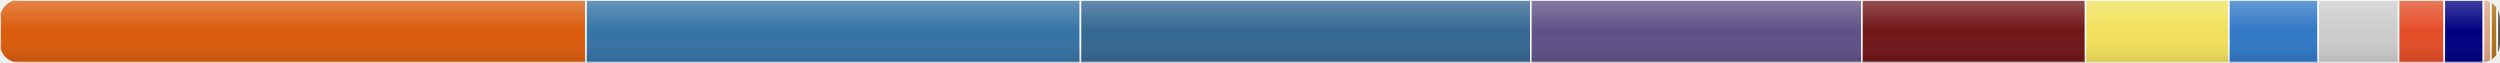
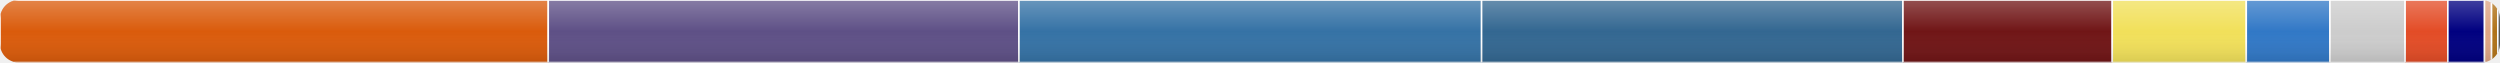
<svg xmlns="http://www.w3.org/2000/svg" width="800" height="20" viewBox="0 0 800 20">
  <defs>
    <linearGradient id="shine" x1="0" y1="0" x2="0" y2="1">
      <stop offset="0%" stop-color="white" stop-opacity="0.25" />
      <stop offset="50%" stop-color="white" stop-opacity="0" />
      <stop offset="100%" stop-color="black" stop-opacity="0.1" />
    </linearGradient>
  </defs>
  <clipPath id="round">
    <rect width="800" height="20" rx="6" ry="6" />
  </clipPath>
  <g clip-path="url(#round)">
-     <rect x="0" y="0" width="187.518" height="20" fill="#DA5B0B" stroke="#ffffff" stroke-width="0.5">
+     <rect x="0" y="0" width="175.448" height="20" fill="#DA5B0B" stroke="#ffffff" stroke-width="0.5">
        </rect>
-     <rect x="187.518" y="0" width="158.23" height="20" fill="#3572A5" stroke="#ffffff" stroke-width="0.5">
+     <rect x="175.448" y="0" width="150.617" height="20" fill="#5e5086" stroke="#ffffff" stroke-width="0.5">
        </rect>
-     <rect x="345.748" y="0" width="144.12" height="20" fill="#336791" stroke="#ffffff" stroke-width="0.5">
+     <rect x="326.065" y="0" width="148.045" height="20" fill="#3572A5" stroke="#ffffff" stroke-width="0.5">
        </rect>
-     <rect x="489.868" y="0" width="105.94" height="20" fill="#5e5086" stroke="#ffffff" stroke-width="0.5">
+     <rect x="474.11" y="0" width="134.843" height="20" fill="#336791" stroke="#ffffff" stroke-width="0.5">
        </rect>
-     <rect x="595.808" y="0" width="71.579" height="20" fill="#701516" stroke="#ffffff" stroke-width="0.5">
+     <rect x="608.952" y="0" width="66.972" height="20" fill="#701516" stroke="#ffffff" stroke-width="0.5">
        </rect>
-     <rect x="667.388" y="0" width="45.842" height="20" fill="#f1e05a" stroke="#ffffff" stroke-width="0.5">
+     <rect x="675.924" y="0" width="42.891" height="20" fill="#f1e05a" stroke="#ffffff" stroke-width="0.5">
        </rect>
-     <rect x="713.229" y="0" width="28.608" height="20" fill="#3178c6" stroke="#ffffff" stroke-width="0.5">
+     <rect x="718.815" y="0" width="26.766" height="20" fill="#3178c6" stroke="#ffffff" stroke-width="0.5">
        </rect>
-     <rect x="741.837" y="0" width="25.711" height="20" fill="#cccccc" stroke="#ffffff" stroke-width="0.5">
+     <rect x="745.581" y="0" width="24.056" height="20" fill="#cccccc" stroke="#ffffff" stroke-width="0.5">
        </rect>
-     <rect x="767.548" y="0" width="14.618" height="20" fill="#e34c26" stroke="#ffffff" stroke-width="0.5">
+     <rect x="769.637" y="0" width="13.677" height="20" fill="#e34c26" stroke="#ffffff" stroke-width="0.5">
        </rect>
-     <rect x="782.165" y="0" width="12.535" height="20" fill="#000080" stroke="#ffffff" stroke-width="0.5">
+     <rect x="783.313" y="0" width="11.728" height="20" fill="#000080" stroke="#ffffff" stroke-width="0.5">
        </rect>
-     <rect x="794.7" y="0" width="2.416" height="20" fill="#dea584" stroke="#ffffff" stroke-width="0.5">
+     <rect x="795.041" y="0" width="2.261" height="20" fill="#dea584" stroke="#ffffff" stroke-width="0.5">
        </rect>
-     <rect x="797.117" y="0" width="2" height="20" fill="#b07219" stroke="#ffffff" stroke-width="0.5">
+     <rect x="797.302" y="0" width="2" height="20" fill="#b07219" stroke="#ffffff" stroke-width="0.5">
        </rect>
-     <rect x="799.117" y="0" width="2" height="20" fill="#555555" stroke="#ffffff" stroke-width="0.5">
+     <rect x="799.302" y="0" width="2" height="20" fill="#555555" stroke="#ffffff" stroke-width="0.5">
        </rect>
    <rect width="800" height="20" fill="url(#shine)" pointer-events="none" />
  </g>
</svg>
